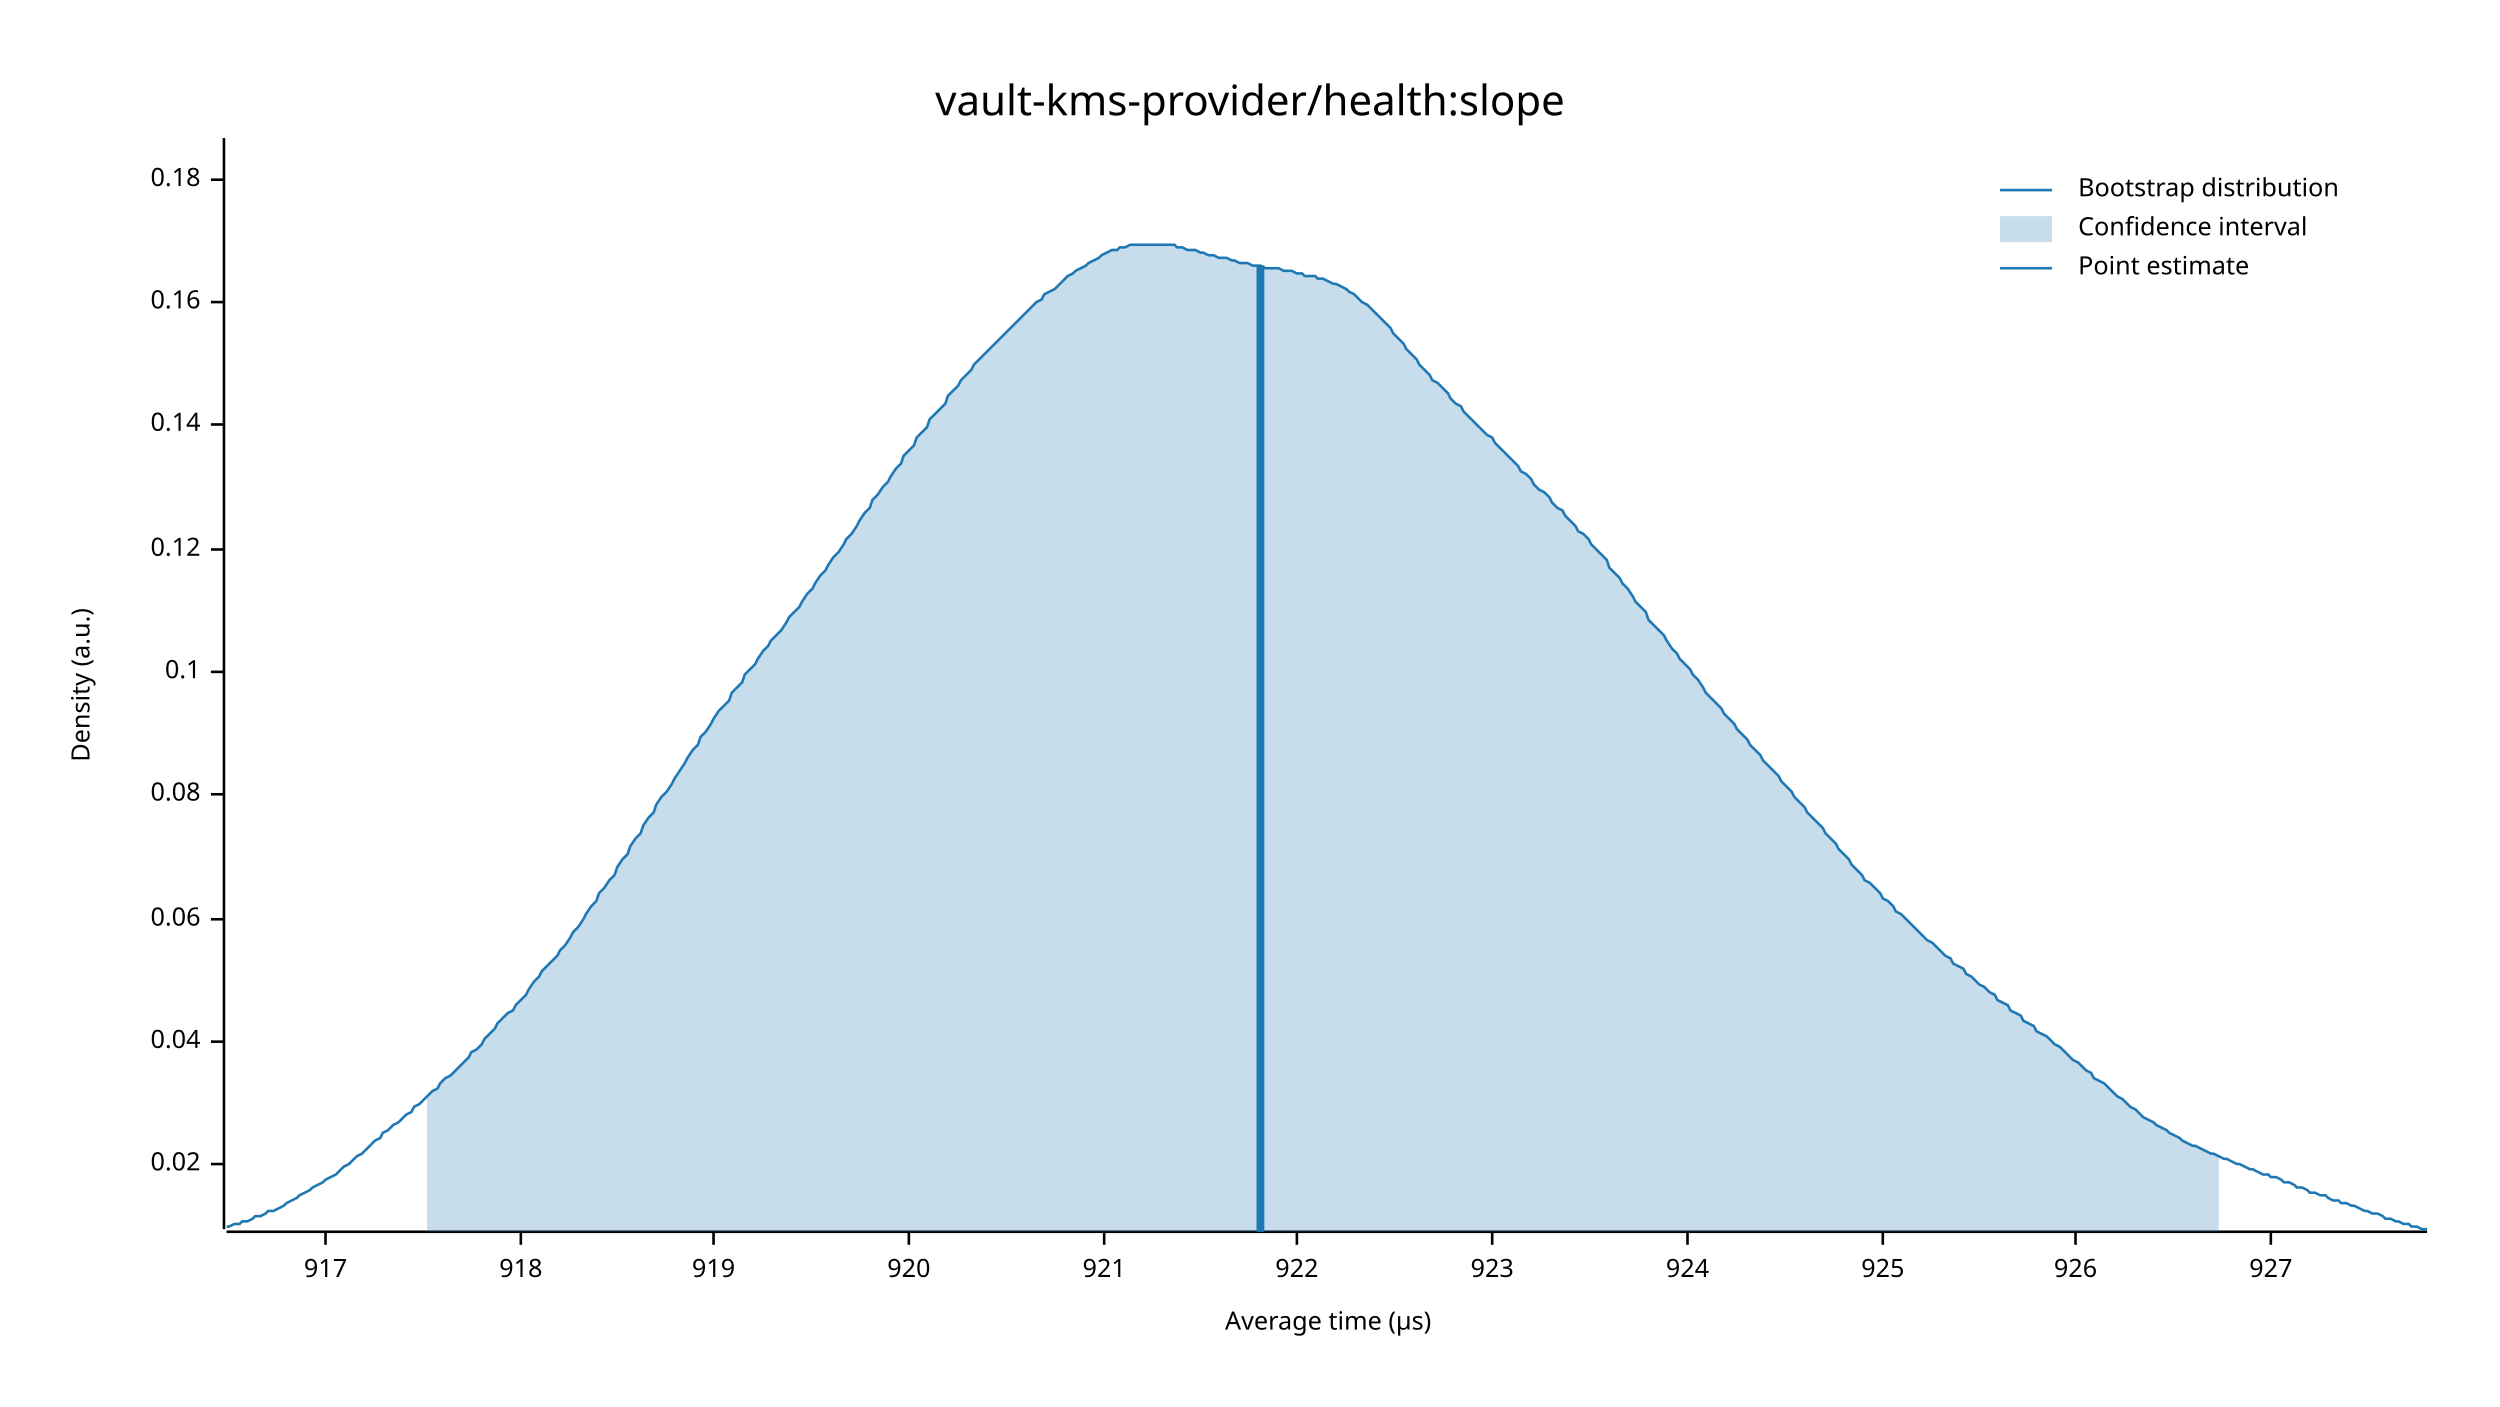
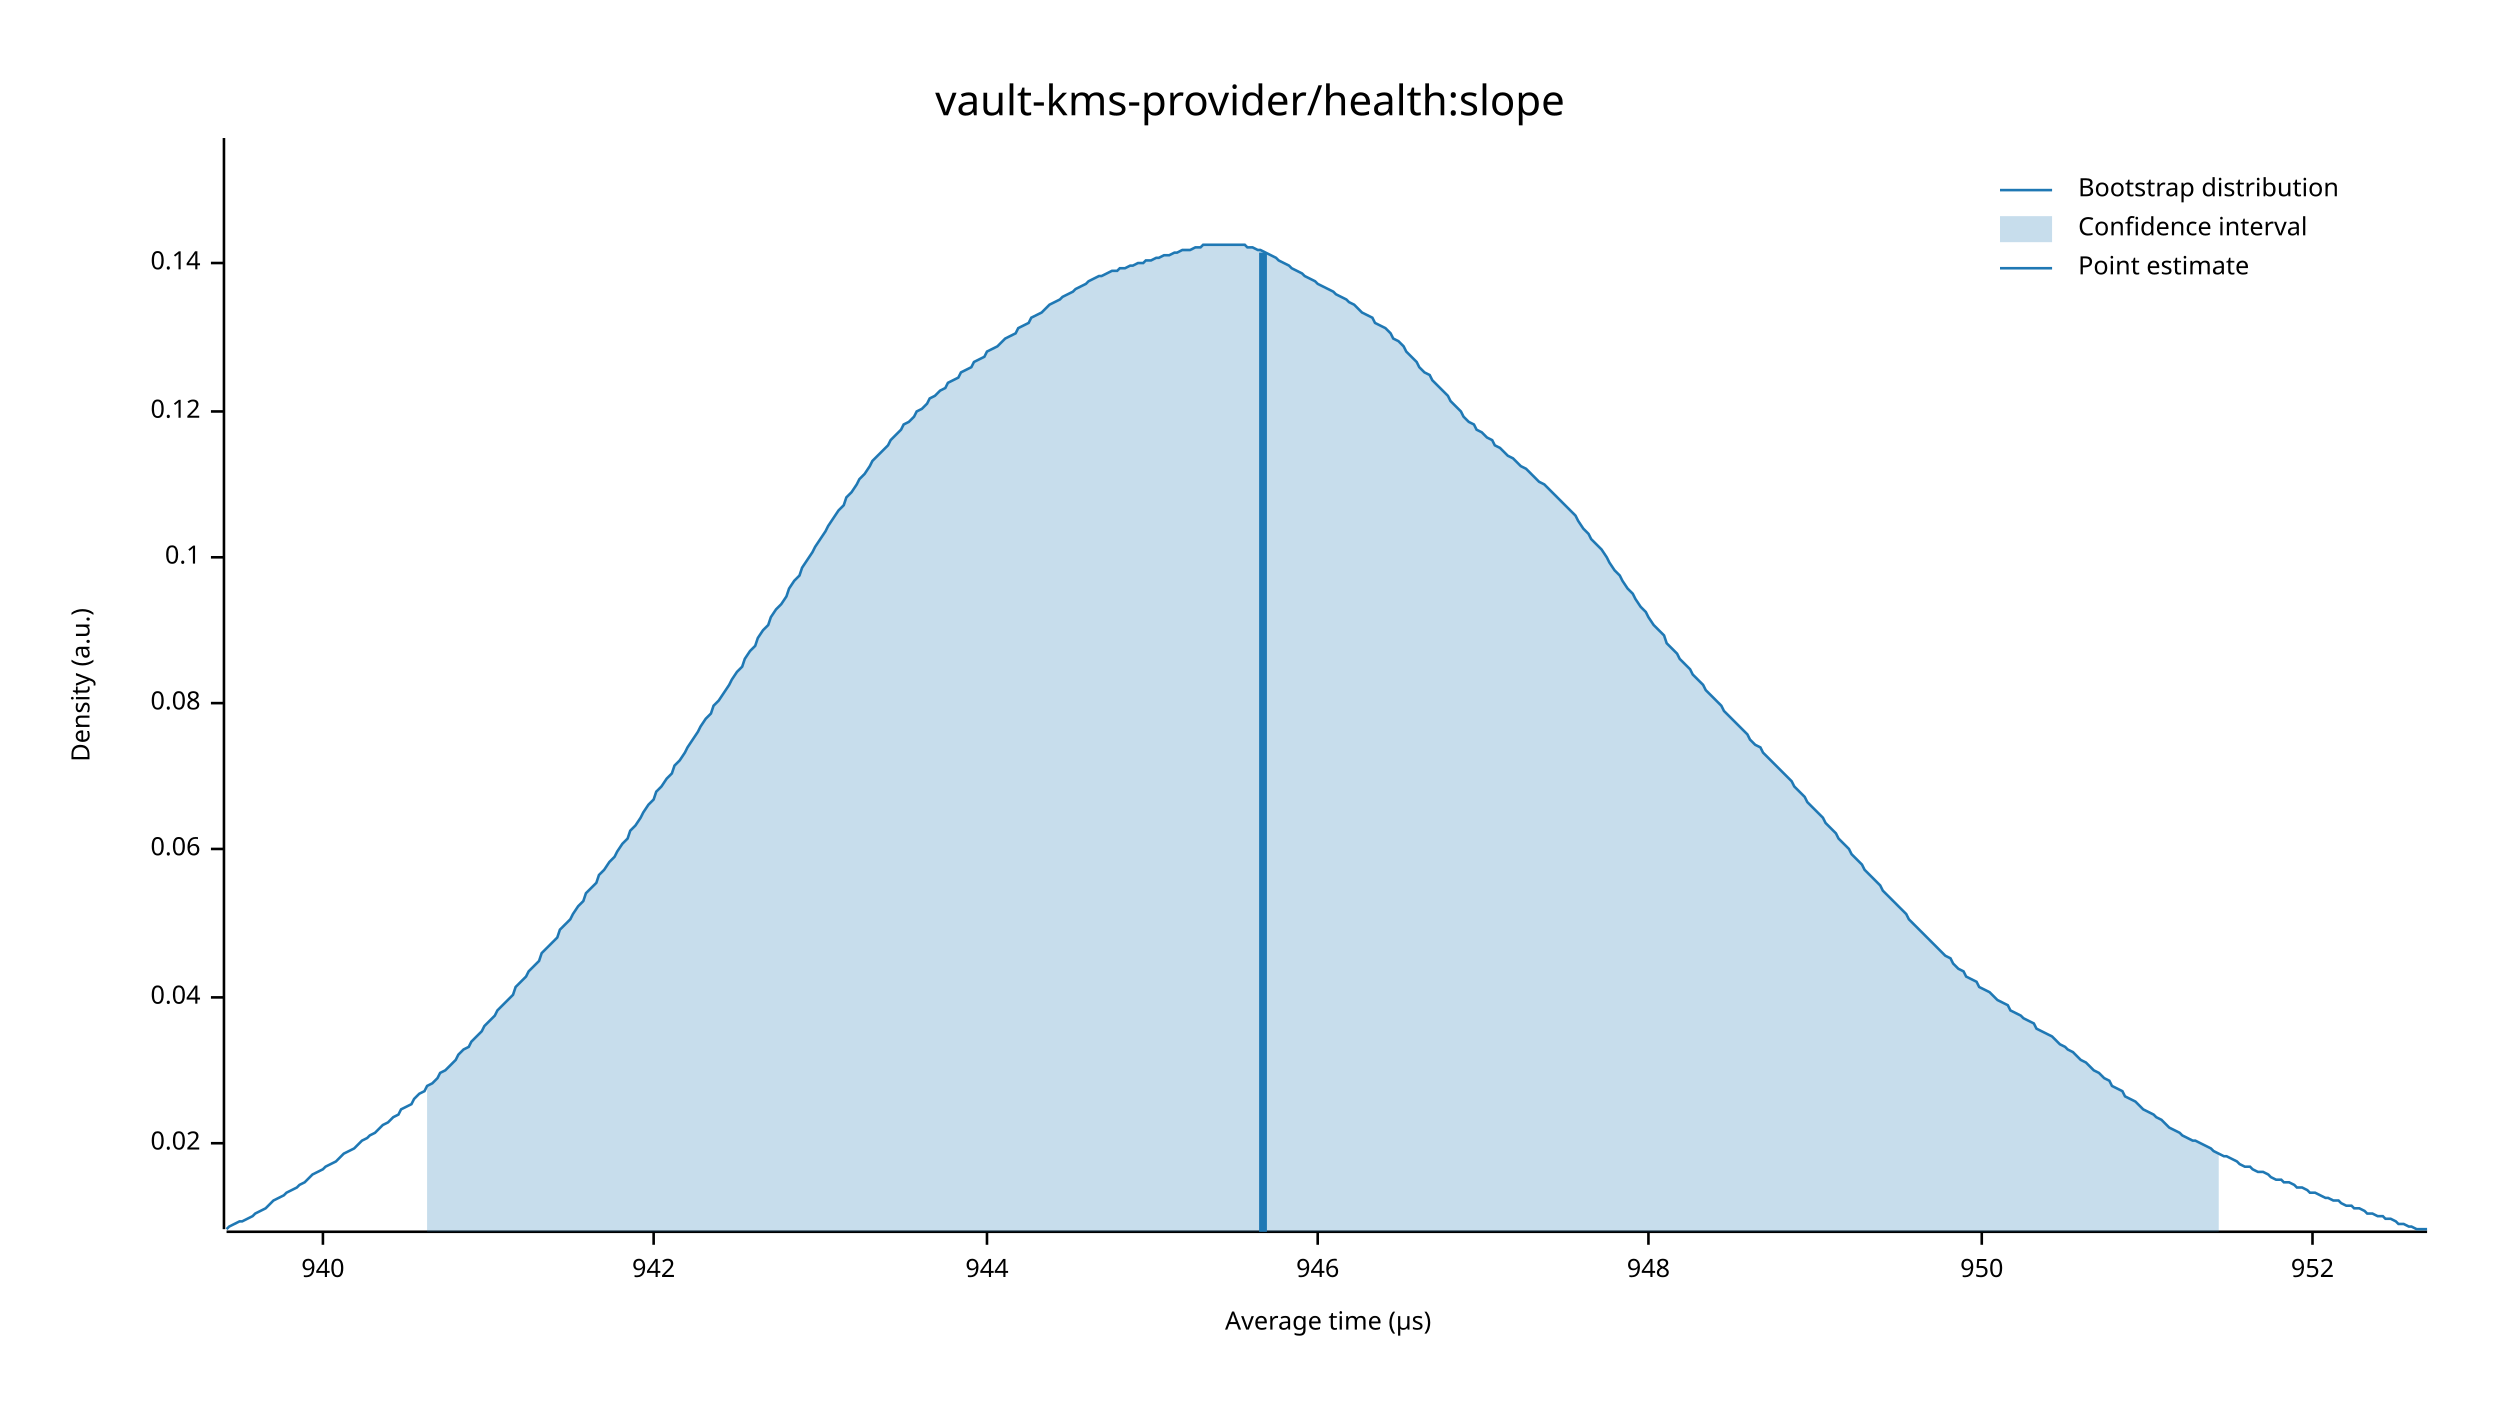
<svg xmlns="http://www.w3.org/2000/svg" width="960" height="540" viewBox="0 0 960 540">
  <text x="480" y="32" dy="0.76em" text-anchor="middle" font-family="sans-serif" font-size="16.129" opacity="1" fill="#000000">
vault-kms-provider/health:slope
</text>
  <text x="27" y="263" dy="0.76em" text-anchor="middle" font-family="sans-serif" font-size="9.677" opacity="1" fill="#000000" transform="rotate(270, 27, 263)">
Density (a.u.)
</text>
  <text x="510" y="513" dy="-0.5ex" text-anchor="middle" font-family="sans-serif" font-size="9.677" opacity="1" fill="#000000">
Average time (µs)
</text>
  <polyline fill="none" opacity="1" stroke="#000000" stroke-width="1" points="86,53 86,472 " />
-   <text x="77" y="447" dy="0.5ex" text-anchor="end" font-family="sans-serif" font-size="9.677" opacity="1" fill="#000000">
+   <text x="77" y="439" dy="0.5ex" text-anchor="end" font-family="sans-serif" font-size="9.677" opacity="1" fill="#000000">
0.02
</text>
-   <polyline fill="none" opacity="1" stroke="#000000" stroke-width="1" points="81,447 86,447 " />
-   <text x="77" y="400" dy="0.5ex" text-anchor="end" font-family="sans-serif" font-size="9.677" opacity="1" fill="#000000">
+   <polyline fill="none" opacity="1" stroke="#000000" stroke-width="1" points="81,439 86,439 " />
+   <text x="77" y="383" dy="0.5ex" text-anchor="end" font-family="sans-serif" font-size="9.677" opacity="1" fill="#000000">
0.04
</text>
-   <polyline fill="none" opacity="1" stroke="#000000" stroke-width="1" points="81,400 86,400 " />
-   <text x="77" y="353" dy="0.5ex" text-anchor="end" font-family="sans-serif" font-size="9.677" opacity="1" fill="#000000">
+   <polyline fill="none" opacity="1" stroke="#000000" stroke-width="1" points="81,383 86,383 " />
+   <text x="77" y="326" dy="0.5ex" text-anchor="end" font-family="sans-serif" font-size="9.677" opacity="1" fill="#000000">
0.06
</text>
-   <polyline fill="none" opacity="1" stroke="#000000" stroke-width="1" points="81,353 86,353 " />
-   <text x="77" y="305" dy="0.5ex" text-anchor="end" font-family="sans-serif" font-size="9.677" opacity="1" fill="#000000">
+   <polyline fill="none" opacity="1" stroke="#000000" stroke-width="1" points="81,326 86,326 " />
+   <text x="77" y="270" dy="0.5ex" text-anchor="end" font-family="sans-serif" font-size="9.677" opacity="1" fill="#000000">
0.08
</text>
-   <polyline fill="none" opacity="1" stroke="#000000" stroke-width="1" points="81,305 86,305 " />
-   <text x="77" y="258" dy="0.5ex" text-anchor="end" font-family="sans-serif" font-size="9.677" opacity="1" fill="#000000">
+   <polyline fill="none" opacity="1" stroke="#000000" stroke-width="1" points="81,270 86,270 " />
+   <text x="77" y="214" dy="0.5ex" text-anchor="end" font-family="sans-serif" font-size="9.677" opacity="1" fill="#000000">
0.1
</text>
-   <polyline fill="none" opacity="1" stroke="#000000" stroke-width="1" points="81,258 86,258 " />
-   <text x="77" y="211" dy="0.5ex" text-anchor="end" font-family="sans-serif" font-size="9.677" opacity="1" fill="#000000">
+   <polyline fill="none" opacity="1" stroke="#000000" stroke-width="1" points="81,214 86,214 " />
+   <text x="77" y="158" dy="0.5ex" text-anchor="end" font-family="sans-serif" font-size="9.677" opacity="1" fill="#000000">
0.12
</text>
-   <polyline fill="none" opacity="1" stroke="#000000" stroke-width="1" points="81,211 86,211 " />
-   <text x="77" y="163" dy="0.5ex" text-anchor="end" font-family="sans-serif" font-size="9.677" opacity="1" fill="#000000">
+   <polyline fill="none" opacity="1" stroke="#000000" stroke-width="1" points="81,158 86,158 " />
+   <text x="77" y="101" dy="0.5ex" text-anchor="end" font-family="sans-serif" font-size="9.677" opacity="1" fill="#000000">
0.14
</text>
-   <polyline fill="none" opacity="1" stroke="#000000" stroke-width="1" points="81,163 86,163 " />
-   <text x="77" y="116" dy="0.5ex" text-anchor="end" font-family="sans-serif" font-size="9.677" opacity="1" fill="#000000">
- 0.16
+   <polyline fill="none" opacity="1" stroke="#000000" stroke-width="1" points="81,101 86,101 " />
+   <polyline fill="none" opacity="1" stroke="#000000" stroke-width="1" points="87,473 932,473 " />
+   <text x="124" y="483" dy="0.76em" text-anchor="middle" font-family="sans-serif" font-size="9.677" opacity="1" fill="#000000">
+ 940
</text>
-   <polyline fill="none" opacity="1" stroke="#000000" stroke-width="1" points="81,116 86,116 " />
-   <text x="77" y="69" dy="0.5ex" text-anchor="end" font-family="sans-serif" font-size="9.677" opacity="1" fill="#000000">
- 0.18
+   <polyline fill="none" opacity="1" stroke="#000000" stroke-width="1" points="124,473 124,478 " />
+   <text x="251" y="483" dy="0.76em" text-anchor="middle" font-family="sans-serif" font-size="9.677" opacity="1" fill="#000000">
+ 942
</text>
-   <polyline fill="none" opacity="1" stroke="#000000" stroke-width="1" points="81,69 86,69 " />
-   <polyline fill="none" opacity="1" stroke="#000000" stroke-width="1" points="87,473 932,473 " />
-   <text x="125" y="483" dy="0.76em" text-anchor="middle" font-family="sans-serif" font-size="9.677" opacity="1" fill="#000000">
- 917
+   <polyline fill="none" opacity="1" stroke="#000000" stroke-width="1" points="251,473 251,478 " />
+   <text x="379" y="483" dy="0.76em" text-anchor="middle" font-family="sans-serif" font-size="9.677" opacity="1" fill="#000000">
+ 944
</text>
-   <polyline fill="none" opacity="1" stroke="#000000" stroke-width="1" points="125,473 125,478 " />
-   <text x="200" y="483" dy="0.76em" text-anchor="middle" font-family="sans-serif" font-size="9.677" opacity="1" fill="#000000">
- 918
+   <polyline fill="none" opacity="1" stroke="#000000" stroke-width="1" points="379,473 379,478 " />
+   <text x="506" y="483" dy="0.76em" text-anchor="middle" font-family="sans-serif" font-size="9.677" opacity="1" fill="#000000">
+ 946
</text>
-   <polyline fill="none" opacity="1" stroke="#000000" stroke-width="1" points="200,473 200,478 " />
-   <text x="274" y="483" dy="0.76em" text-anchor="middle" font-family="sans-serif" font-size="9.677" opacity="1" fill="#000000">
- 919
+   <polyline fill="none" opacity="1" stroke="#000000" stroke-width="1" points="506,473 506,478 " />
+   <text x="633" y="483" dy="0.76em" text-anchor="middle" font-family="sans-serif" font-size="9.677" opacity="1" fill="#000000">
+ 948
</text>
-   <polyline fill="none" opacity="1" stroke="#000000" stroke-width="1" points="274,473 274,478 " />
-   <text x="349" y="483" dy="0.76em" text-anchor="middle" font-family="sans-serif" font-size="9.677" opacity="1" fill="#000000">
- 920
+   <polyline fill="none" opacity="1" stroke="#000000" stroke-width="1" points="633,473 633,478 " />
+   <text x="761" y="483" dy="0.76em" text-anchor="middle" font-family="sans-serif" font-size="9.677" opacity="1" fill="#000000">
+ 950
</text>
-   <polyline fill="none" opacity="1" stroke="#000000" stroke-width="1" points="349,473 349,478 " />
-   <text x="424" y="483" dy="0.76em" text-anchor="middle" font-family="sans-serif" font-size="9.677" opacity="1" fill="#000000">
- 921
+   <polyline fill="none" opacity="1" stroke="#000000" stroke-width="1" points="761,473 761,478 " />
+   <text x="888" y="483" dy="0.76em" text-anchor="middle" font-family="sans-serif" font-size="9.677" opacity="1" fill="#000000">
+ 952
</text>
-   <polyline fill="none" opacity="1" stroke="#000000" stroke-width="1" points="424,473 424,478 " />
-   <text x="498" y="483" dy="0.76em" text-anchor="middle" font-family="sans-serif" font-size="9.677" opacity="1" fill="#000000">
- 922
- </text>
-   <polyline fill="none" opacity="1" stroke="#000000" stroke-width="1" points="498,473 498,478 " />
-   <text x="573" y="483" dy="0.76em" text-anchor="middle" font-family="sans-serif" font-size="9.677" opacity="1" fill="#000000">
- 923
- </text>
-   <polyline fill="none" opacity="1" stroke="#000000" stroke-width="1" points="573,473 573,478 " />
-   <text x="648" y="483" dy="0.76em" text-anchor="middle" font-family="sans-serif" font-size="9.677" opacity="1" fill="#000000">
- 924
- </text>
-   <polyline fill="none" opacity="1" stroke="#000000" stroke-width="1" points="648,473 648,478 " />
-   <text x="723" y="483" dy="0.76em" text-anchor="middle" font-family="sans-serif" font-size="9.677" opacity="1" fill="#000000">
- 925
- </text>
-   <polyline fill="none" opacity="1" stroke="#000000" stroke-width="1" points="723,473 723,478 " />
-   <text x="797" y="483" dy="0.76em" text-anchor="middle" font-family="sans-serif" font-size="9.677" opacity="1" fill="#000000">
- 926
- </text>
-   <polyline fill="none" opacity="1" stroke="#000000" stroke-width="1" points="797,473 797,478 " />
-   <text x="872" y="483" dy="0.76em" text-anchor="middle" font-family="sans-serif" font-size="9.677" opacity="1" fill="#000000">
- 927
- </text>
-   <polyline fill="none" opacity="1" stroke="#000000" stroke-width="1" points="872,473 872,478 " />
-   <polyline fill="none" opacity="1" stroke="#1F78B4" stroke-width="1" points="87,471 88,471 90,470 92,470 93,469 95,469 97,468 98,467 100,467 102,466 103,465 105,465 107,464 109,463 110,462 112,461 114,460 115,459 117,458 119,457 120,456 122,455 124,454 125,453 127,452 129,451 131,449 132,448 134,447 136,445 137,444 139,443 141,441 142,440 144,438 146,437 147,435 149,434 151,432 153,431 154,430 156,428 158,427 159,425 161,424 163,422 164,421 166,419 168,418 169,416 171,414 173,413 175,411 176,410 178,408 180,406 181,404 183,403 185,401 186,399 188,397 190,395 191,393 193,391 195,389 197,388 198,386 200,384 202,382 203,380 205,377 207,375 208,373 210,371 212,369 214,367 215,365 217,363 219,360 220,358 222,356 224,353 225,351 227,348 229,346 230,343 232,341 234,338 236,336 237,333 239,330 241,328 242,325 244,322 246,320 247,317 249,314 251,312 252,309 254,306 256,304 258,301 259,299 261,296 263,293 264,291 266,288 268,286 269,283 271,281 273,278 274,276 276,273 278,271 280,269 281,266 283,264 285,262 286,259 288,257 290,255 291,253 293,250 295,248 296,246 298,244 300,242 302,239 303,237 305,235 307,233 308,231 310,228 312,226 313,224 315,221 317,219 318,217 320,214 322,212 324,209 325,207 327,205 329,202 330,200 332,197 334,195 335,192 337,190 339,187 341,185 342,183 344,180 346,178 347,175 349,173 351,171 352,168 354,166 356,164 357,161 359,159 361,157 363,155 364,152 366,150 368,148 369,146 371,144 373,142 374,140 376,138 378,136 379,135 381,133 383,131 385,129 386,128 388,126 390,124 391,123 393,121 395,119 396,118 398,116 400,115 401,113 403,112 405,111 407,109 408,108 410,106 412,105 413,104 415,103 417,102 418,101 420,100 422,99 423,98 425,97 427,96 429,96 430,95 432,95 434,94 435,94 437,94 439,94 440,94 442,94 444,94 445,94 447,94 449,94 451,94 452,95 454,95 456,96 457,96 459,96 461,97 462,97 464,98 466,98 468,99 469,99 471,99 473,100 474,100 476,101 478,101 479,101 481,102 483,102 484,102 486,103 488,103 490,103 491,103 493,104 495,104 496,104 498,105 500,105 501,106 503,106 505,106 506,107 508,107 510,108 512,109 513,109 515,110 517,111 518,112 520,113 522,115 523,116 525,117 527,119 528,120 530,122 532,124 534,126 535,128 537,130 539,132 540,134 542,136 544,138 545,140 547,142 549,144 550,146 552,147 554,149 556,151 557,153 559,155 561,156 562,158 564,160 566,162 567,163 569,165 571,167 573,168 574,170 576,172 578,174 579,175 581,177 583,179 584,181 586,182 588,184 589,186 591,188 593,189 595,191 596,193 598,195 600,196 601,198 603,200 605,202 606,204 608,205 610,207 611,209 613,211 615,213 617,215 618,218 620,220 622,222 623,224 625,226 627,229 628,231 630,233 632,235 633,238 635,240 637,242 639,244 640,246 642,249 644,251 645,253 647,255 649,257 650,259 652,261 654,264 655,266 657,268 659,270 661,272 662,274 664,276 666,278 667,280 669,282 671,284 672,286 674,288 676,290 677,292 679,294 681,296 683,298 684,300 686,302 688,304 689,306 691,308 693,310 694,312 696,314 698,316 700,318 701,320 703,322 705,324 706,326 708,328 710,330 711,332 713,334 715,336 716,338 718,339 720,341 722,343 723,345 725,346 727,348 728,350 730,351 732,353 733,354 735,356 737,358 738,359 740,361 742,362 744,364 745,365 747,367 749,368 750,370 752,371 754,372 755,374 757,375 759,377 760,378 762,379 764,381 766,382 767,384 769,385 771,386 772,388 774,389 776,390 777,392 779,393 781,394 782,396 784,397 786,398 788,400 789,401 791,402 793,404 794,405 796,407 798,408 799,409 801,411 803,412 804,414 806,415 808,416 810,418 811,419 813,421 815,422 816,423 818,425 820,426 821,427 823,429 825,430 827,431 828,432 830,433 832,434 833,435 835,436 837,437 838,438 840,439 842,440 843,440 845,441 847,442 849,443 850,443 852,444 854,445 855,445 857,446 859,447 860,447 862,448 864,449 865,449 867,450 869,451 871,451 872,452 874,452 876,453 877,454 879,454 881,455 882,456 884,456 886,457 887,458 889,458 891,459 893,459 894,460 896,461 898,461 899,462 901,462 903,463 904,463 906,464 908,465 909,465 911,466 913,466 915,467 916,468 918,468 920,469 921,469 923,470 925,470 926,471 928,471 930,472 932,472 " />
-   <polygon opacity="0.25" fill="#1F78B4" points="164,421 166,419 168,418 169,416 171,414 173,413 175,411 176,410 178,408 180,406 181,404 183,403 185,401 186,399 188,397 190,395 191,393 193,391 195,389 197,388 198,386 200,384 202,382 203,380 205,377 207,375 208,373 210,371 212,369 214,367 215,365 217,363 219,360 220,358 222,356 224,353 225,351 227,348 229,346 230,343 232,341 234,338 236,336 237,333 239,330 241,328 242,325 244,322 246,320 247,317 249,314 251,312 252,309 254,306 256,304 258,301 259,299 261,296 263,293 264,291 266,288 268,286 269,283 271,281 273,278 274,276 276,273 278,271 280,269 281,266 283,264 285,262 286,259 288,257 290,255 291,253 293,250 295,248 296,246 298,244 300,242 302,239 303,237 305,235 307,233 308,231 310,228 312,226 313,224 315,221 317,219 318,217 320,214 322,212 324,209 325,207 327,205 329,202 330,200 332,197 334,195 335,192 337,190 339,187 341,185 342,183 344,180 346,178 347,175 349,173 351,171 352,168 354,166 356,164 357,161 359,159 361,157 363,155 364,152 366,150 368,148 369,146 371,144 373,142 374,140 376,138 378,136 379,135 381,133 383,131 385,129 386,128 388,126 390,124 391,123 393,121 395,119 396,118 398,116 400,115 401,113 403,112 405,111 407,109 408,108 410,106 412,105 413,104 415,103 417,102 418,101 420,100 422,99 423,98 425,97 427,96 429,96 430,95 432,95 434,94 435,94 437,94 439,94 440,94 442,94 444,94 445,94 447,94 449,94 451,94 452,95 454,95 456,96 457,96 459,96 461,97 462,97 464,98 466,98 468,99 469,99 471,99 473,100 474,100 476,101 478,101 479,101 481,102 483,102 484,102 486,103 488,103 490,103 491,103 493,104 495,104 496,104 498,105 500,105 501,106 503,106 505,106 506,107 508,107 510,108 512,109 513,109 515,110 517,111 518,112 520,113 522,115 523,116 525,117 527,119 528,120 530,122 532,124 534,126 535,128 537,130 539,132 540,134 542,136 544,138 545,140 547,142 549,144 550,146 552,147 554,149 556,151 557,153 559,155 561,156 562,158 564,160 566,162 567,163 569,165 571,167 573,168 574,170 576,172 578,174 579,175 581,177 583,179 584,181 586,182 588,184 589,186 591,188 593,189 595,191 596,193 598,195 600,196 601,198 603,200 605,202 606,204 608,205 610,207 611,209 613,211 615,213 617,215 618,218 620,220 622,222 623,224 625,226 627,229 628,231 630,233 632,235 633,238 635,240 637,242 639,244 640,246 642,249 644,251 645,253 647,255 649,257 650,259 652,261 654,264 655,266 657,268 659,270 661,272 662,274 664,276 666,278 667,280 669,282 671,284 672,286 674,288 676,290 677,292 679,294 681,296 683,298 684,300 686,302 688,304 689,306 691,308 693,310 694,312 696,314 698,316 700,318 701,320 703,322 705,324 706,326 708,328 710,330 711,332 713,334 715,336 716,338 718,339 720,341 722,343 723,345 725,346 727,348 728,350 730,351 732,353 733,354 735,356 737,358 738,359 740,361 742,362 744,364 745,365 747,367 749,368 750,370 752,371 754,372 755,374 757,375 759,377 760,378 762,379 764,381 766,382 767,384 769,385 771,386 772,388 774,389 776,390 777,392 779,393 781,394 782,396 784,397 786,398 788,400 789,401 791,402 793,404 794,405 796,407 798,408 799,409 801,411 803,412 804,414 806,415 808,416 810,418 811,419 813,421 815,422 816,423 818,425 820,426 821,427 823,429 825,430 827,431 828,432 830,433 832,434 833,435 835,436 837,437 838,438 840,439 842,440 843,440 845,441 847,442 849,443 850,443 852,444 852,473 164,473 " />
-   <polyline fill="none" opacity="1" stroke="#1F78B4" stroke-width="3" points="484,473 484,102 " />
+   <polyline fill="none" opacity="1" stroke="#000000" stroke-width="1" points="888,473 888,478 " />
+   <polyline fill="none" opacity="1" stroke="#1F78B4" stroke-width="1" points="87,472 88,471 90,470 92,469 93,469 95,468 97,467 98,466 100,465 102,464 103,463 105,461 107,460 109,459 110,458 112,457 114,456 115,455 117,454 119,452 120,451 122,450 124,449 125,448 127,447 129,446 131,444 132,443 134,442 136,441 137,440 139,438 141,437 142,436 144,435 146,433 147,432 149,431 151,429 153,428 154,426 156,425 158,424 159,422 161,420 163,419 164,417 166,416 168,414 169,412 171,411 173,409 175,407 176,405 178,403 180,402 181,400 183,398 185,396 186,394 188,392 190,390 191,388 193,386 195,384 197,382 198,379 200,377 202,375 203,373 205,371 207,369 208,366 210,364 212,362 214,360 215,357 217,355 219,353 220,351 222,348 224,346 225,343 227,341 229,339 230,336 232,334 234,331 236,329 237,327 239,324 241,322 242,319 244,317 246,314 247,312 249,309 251,307 252,304 254,302 256,299 258,297 259,294 261,292 263,289 264,287 266,284 268,281 269,279 271,276 273,274 274,271 276,269 278,266 280,263 281,261 283,258 285,256 286,253 288,250 290,248 291,245 293,242 295,240 296,237 298,234 300,232 302,229 303,226 305,223 307,221 308,218 310,215 312,212 313,210 315,207 317,204 318,202 320,199 322,196 324,194 325,191 327,189 329,186 330,184 332,182 334,179 335,177 337,175 339,173 341,171 342,169 344,167 346,165 347,163 349,162 351,160 352,158 354,157 356,155 357,153 359,152 361,150 363,149 364,147 366,146 368,145 369,143 371,142 373,141 374,139 376,138 378,137 379,135 381,134 383,133 385,131 386,130 388,129 390,128 391,126 393,125 395,124 396,122 398,121 400,120 401,119 403,117 405,116 407,115 408,114 410,113 412,112 413,111 415,110 417,109 418,108 420,107 422,106 423,106 425,105 427,104 429,104 430,103 432,103 434,102 435,102 437,101 439,101 440,100 442,100 444,99 445,99 447,98 449,98 451,97 452,97 454,96 456,96 457,96 459,95 461,95 462,94 464,94 466,94 468,94 469,94 471,94 473,94 474,94 476,94 478,94 479,95 481,95 483,96 484,96 486,97 488,98 490,99 491,100 493,101 495,102 496,103 498,104 500,105 501,106 503,107 505,108 506,109 508,110 510,111 512,112 513,113 515,114 517,115 518,116 520,117 522,119 523,120 525,121 527,122 528,124 530,125 532,126 534,128 535,130 537,131 539,133 540,135 542,137 544,139 545,141 547,143 549,144 550,146 552,148 554,150 556,152 557,154 559,156 561,158 562,160 564,162 566,163 567,165 569,166 571,168 573,169 574,171 576,172 578,174 579,175 581,176 583,178 584,179 586,180 588,182 589,183 591,185 593,186 595,188 596,189 598,191 600,193 601,194 603,196 605,198 606,200 608,203 610,205 611,207 613,209 615,211 617,214 618,216 620,219 622,221 623,223 625,226 627,228 628,230 630,233 632,235 633,237 635,240 637,242 639,244 640,247 642,249 644,251 645,253 647,255 649,257 650,259 652,261 654,263 655,265 657,267 659,269 661,271 662,273 664,275 666,277 667,278 669,280 671,282 672,284 674,286 676,287 677,289 679,291 681,293 683,295 684,296 686,298 688,300 689,302 691,304 693,306 694,308 696,310 698,312 700,314 701,316 703,318 705,320 706,322 708,324 710,326 711,328 713,330 715,332 716,334 718,336 720,338 722,340 723,342 725,344 727,346 728,347 730,349 732,351 733,353 735,355 737,357 738,358 740,360 742,362 744,364 745,365 747,367 749,368 750,370 752,372 754,373 755,375 757,376 759,377 760,379 762,380 764,381 766,383 767,384 769,385 771,386 772,388 774,389 776,390 777,391 779,392 781,393 782,395 784,396 786,397 788,398 789,399 791,401 793,402 794,403 796,404 798,406 799,407 801,408 803,410 804,411 806,412 808,414 810,415 811,417 813,418 815,419 816,421 818,422 820,423 821,424 823,426 825,427 827,428 828,429 830,430 832,432 833,433 835,434 837,435 838,436 840,437 842,438 843,438 845,439 847,440 849,441 850,442 852,443 854,444 855,444 857,445 859,446 860,447 862,448 864,448 865,449 867,450 869,450 871,451 872,452 874,453 876,453 877,454 879,454 881,455 882,456 884,456 886,457 887,458 889,458 891,459 893,460 894,460 896,461 898,461 899,462 901,463 903,463 904,464 906,464 908,465 909,466 911,466 913,467 915,467 916,468 918,468 920,469 921,470 923,470 925,471 926,471 928,472 930,472 932,472 " />
+   <polygon opacity="0.25" fill="#1F78B4" points="164,417 166,416 168,414 169,412 171,411 173,409 175,407 176,405 178,403 180,402 181,400 183,398 185,396 186,394 188,392 190,390 191,388 193,386 195,384 197,382 198,379 200,377 202,375 203,373 205,371 207,369 208,366 210,364 212,362 214,360 215,357 217,355 219,353 220,351 222,348 224,346 225,343 227,341 229,339 230,336 232,334 234,331 236,329 237,327 239,324 241,322 242,319 244,317 246,314 247,312 249,309 251,307 252,304 254,302 256,299 258,297 259,294 261,292 263,289 264,287 266,284 268,281 269,279 271,276 273,274 274,271 276,269 278,266 280,263 281,261 283,258 285,256 286,253 288,250 290,248 291,245 293,242 295,240 296,237 298,234 300,232 302,229 303,226 305,223 307,221 308,218 310,215 312,212 313,210 315,207 317,204 318,202 320,199 322,196 324,194 325,191 327,189 329,186 330,184 332,182 334,179 335,177 337,175 339,173 341,171 342,169 344,167 346,165 347,163 349,162 351,160 352,158 354,157 356,155 357,153 359,152 361,150 363,149 364,147 366,146 368,145 369,143 371,142 373,141 374,139 376,138 378,137 379,135 381,134 383,133 385,131 386,130 388,129 390,128 391,126 393,125 395,124 396,122 398,121 400,120 401,119 403,117 405,116 407,115 408,114 410,113 412,112 413,111 415,110 417,109 418,108 420,107 422,106 423,106 425,105 427,104 429,104 430,103 432,103 434,102 435,102 437,101 439,101 440,100 442,100 444,99 445,99 447,98 449,98 451,97 452,97 454,96 456,96 457,96 459,95 461,95 462,94 464,94 466,94 468,94 469,94 471,94 473,94 474,94 476,94 478,94 479,95 481,95 483,96 484,96 486,97 488,98 490,99 491,100 493,101 495,102 496,103 498,104 500,105 501,106 503,107 505,108 506,109 508,110 510,111 512,112 513,113 515,114 517,115 518,116 520,117 522,119 523,120 525,121 527,122 528,124 530,125 532,126 534,128 535,130 537,131 539,133 540,135 542,137 544,139 545,141 547,143 549,144 550,146 552,148 554,150 556,152 557,154 559,156 561,158 562,160 564,162 566,163 567,165 569,166 571,168 573,169 574,171 576,172 578,174 579,175 581,176 583,178 584,179 586,180 588,182 589,183 591,185 593,186 595,188 596,189 598,191 600,193 601,194 603,196 605,198 606,200 608,203 610,205 611,207 613,209 615,211 617,214 618,216 620,219 622,221 623,223 625,226 627,228 628,230 630,233 632,235 633,237 635,240 637,242 639,244 640,247 642,249 644,251 645,253 647,255 649,257 650,259 652,261 654,263 655,265 657,267 659,269 661,271 662,273 664,275 666,277 667,278 669,280 671,282 672,284 674,286 676,287 677,289 679,291 681,293 683,295 684,296 686,298 688,300 689,302 691,304 693,306 694,308 696,310 698,312 700,314 701,316 703,318 705,320 706,322 708,324 710,326 711,328 713,330 715,332 716,334 718,336 720,338 722,340 723,342 725,344 727,346 728,347 730,349 732,351 733,353 735,355 737,357 738,358 740,360 742,362 744,364 745,365 747,367 749,368 750,370 752,372 754,373 755,375 757,376 759,377 760,379 762,380 764,381 766,383 767,384 769,385 771,386 772,388 774,389 776,390 777,391 779,392 781,393 782,395 784,396 786,397 788,398 789,399 791,401 793,402 794,403 796,404 798,406 799,407 801,408 803,410 804,411 806,412 808,414 810,415 811,417 813,418 815,419 816,421 818,422 820,423 821,424 823,426 825,427 827,428 828,429 830,430 832,432 833,433 835,434 837,435 838,436 840,437 842,438 843,438 845,439 847,440 849,441 850,442 852,443 852,473 164,473 " />
+   <polyline fill="none" opacity="1" stroke="#1F78B4" stroke-width="3" points="485,473 485,97 " />
  <text x="798" y="68" dy="0.76em" text-anchor="start" font-family="sans-serif" font-size="9.677" opacity="1" fill="#000000">
Bootstrap distribution
</text>
  <text x="798" y="83" dy="0.76em" text-anchor="start" font-family="sans-serif" font-size="9.677" opacity="1" fill="#000000">
Confidence interval
</text>
  <text x="798" y="98" dy="0.76em" text-anchor="start" font-family="sans-serif" font-size="9.677" opacity="1" fill="#000000">
Point estimate
</text>
  <polyline fill="none" opacity="1" stroke="#1F78B4" stroke-width="1" points="768,73 788,73 " />
  <rect x="768" y="83" width="20" height="10" opacity="0.25" fill="#1F78B4" stroke="none" />
  <polyline fill="none" opacity="1" stroke="#1F78B4" stroke-width="1" points="768,103 788,103 " />
</svg>
